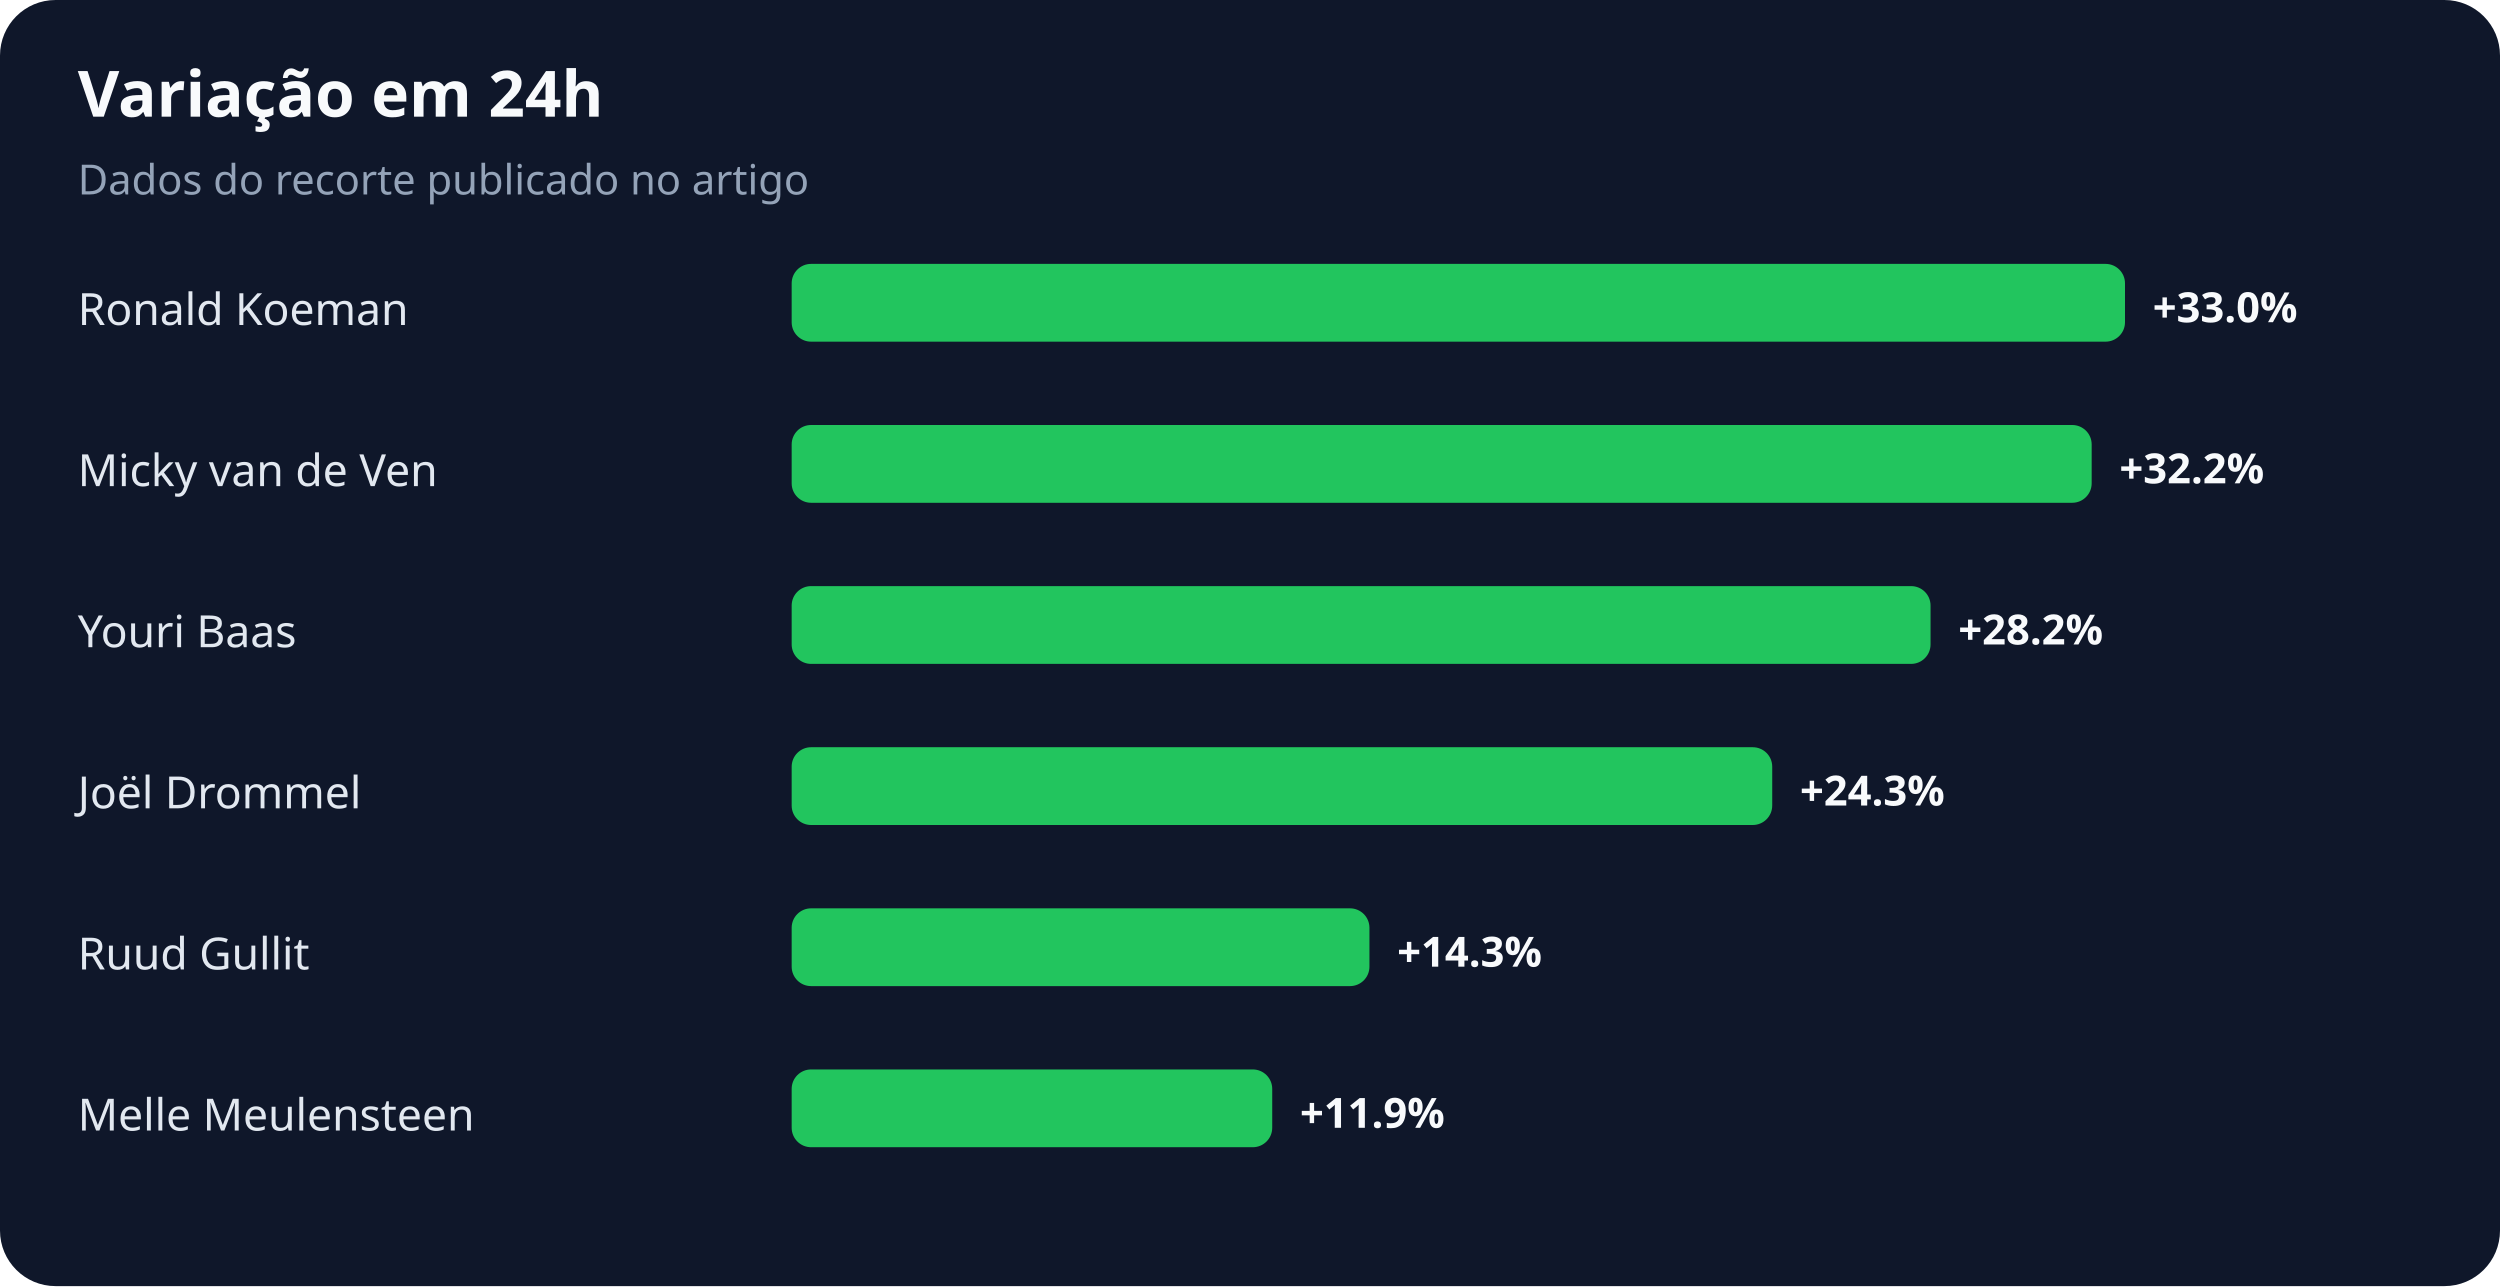
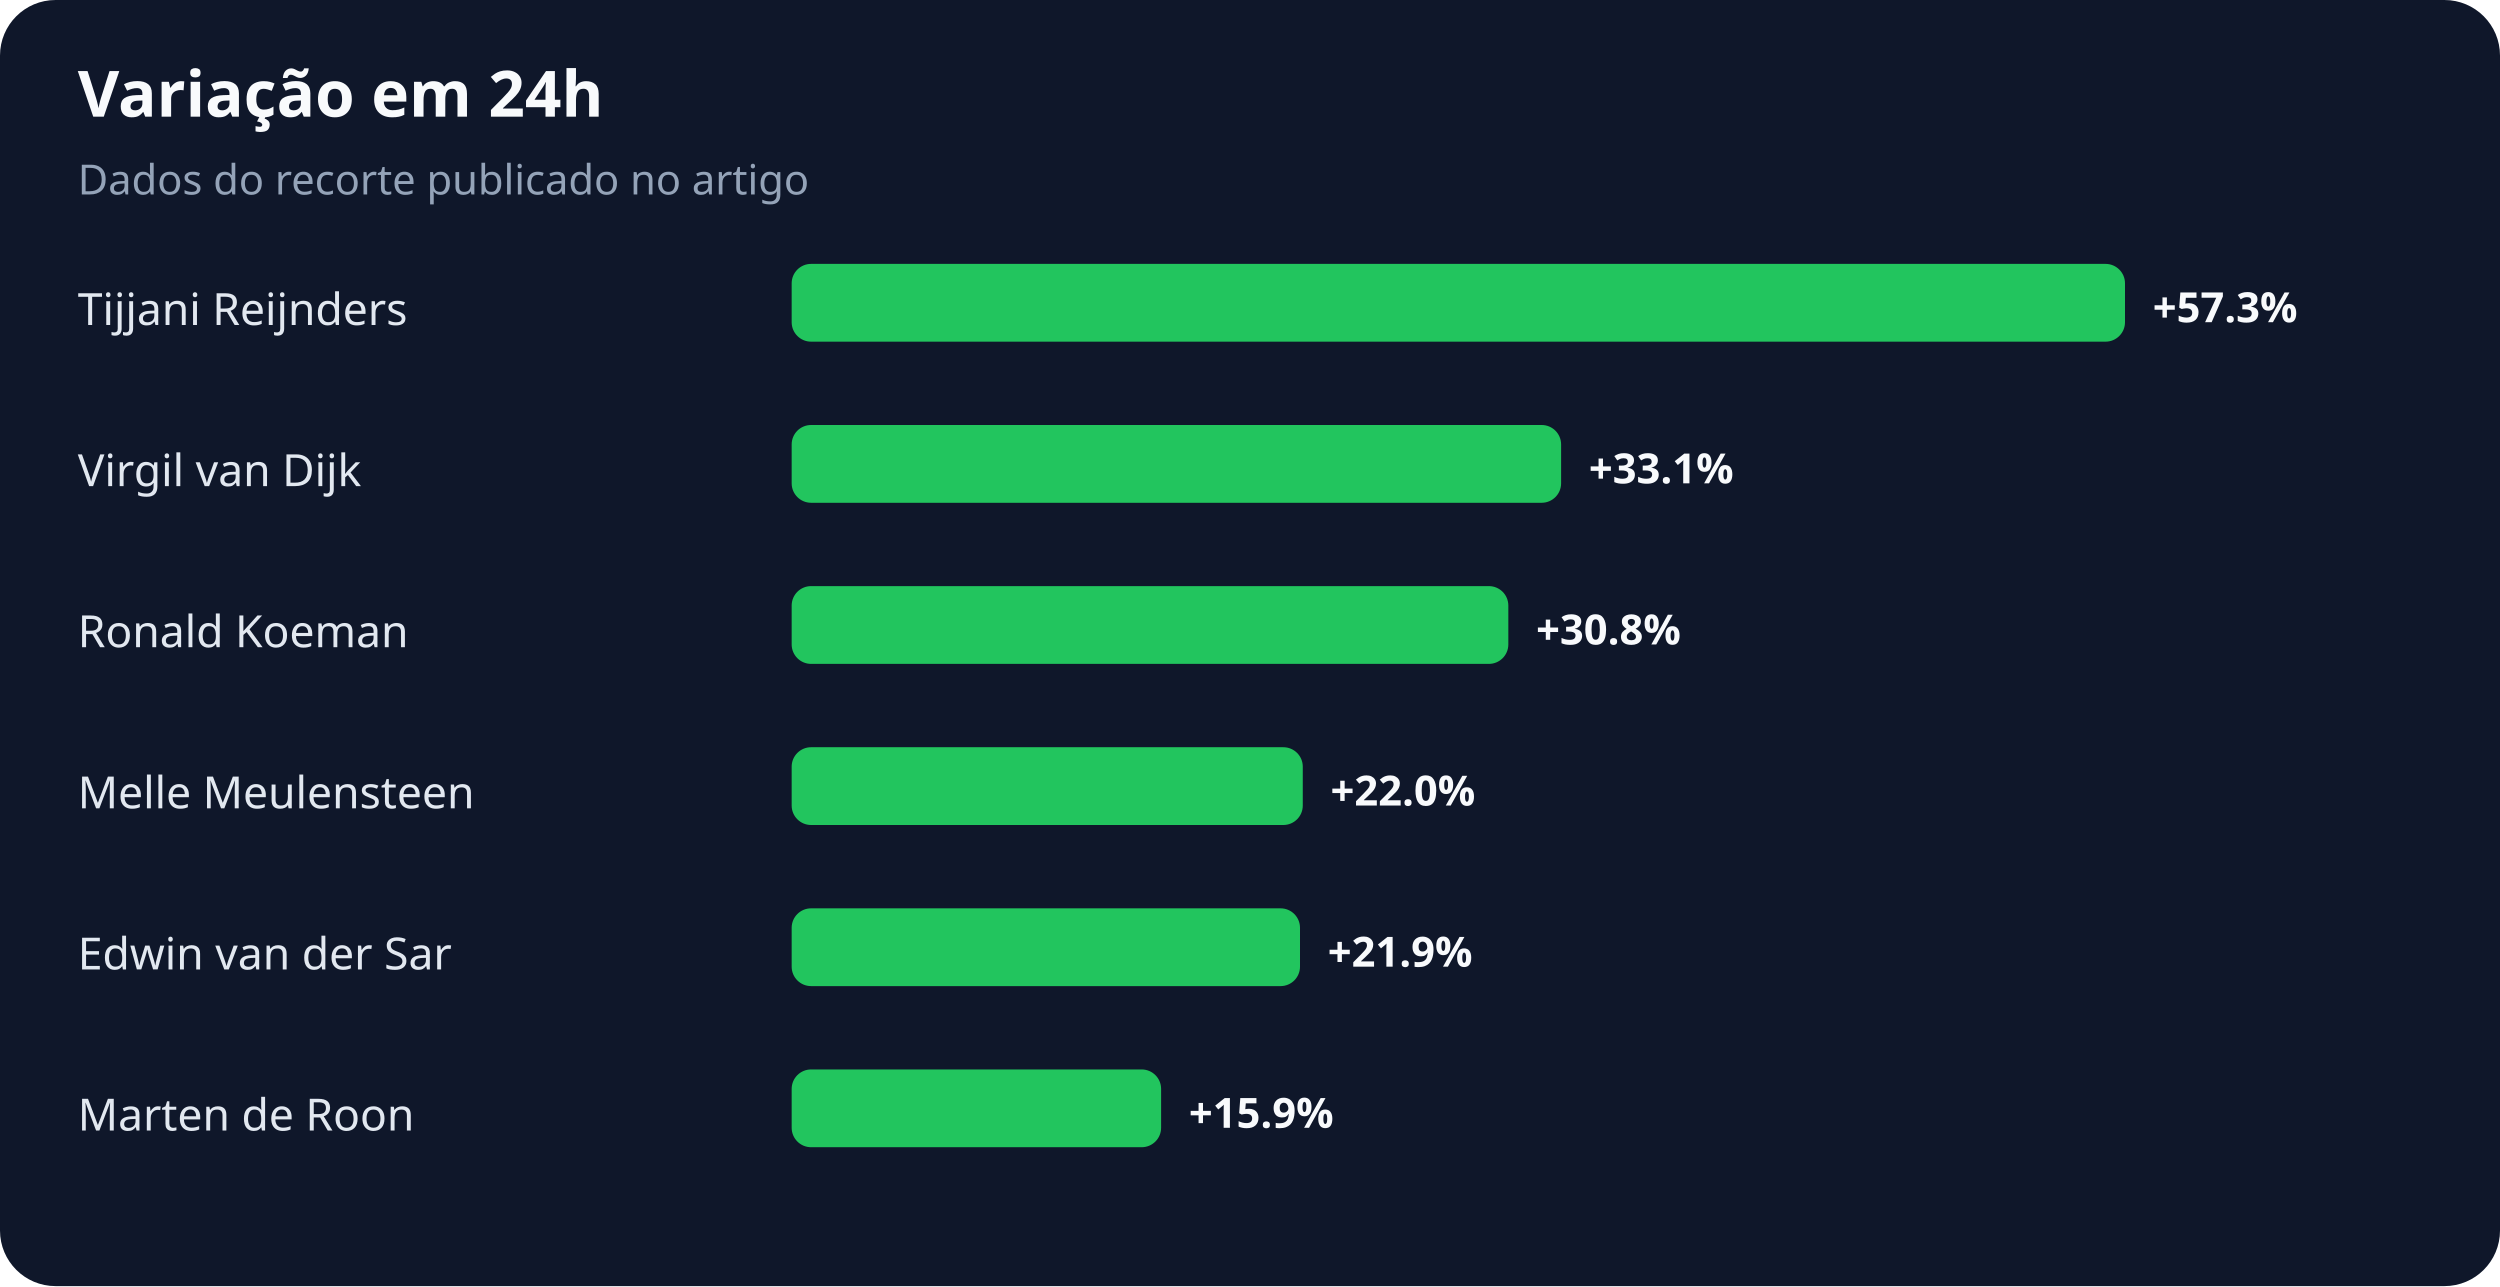
<svg xmlns="http://www.w3.org/2000/svg" width="900" height="463" viewBox="0 0 900 463" role="img" aria-labelledby="title desc">
  <rect width="100%" height="100%" rx="20" fill="#0f172a" />
  <text x="28" y="42" fill="#f8fafc" font-family="system-ui,sans-serif" font-size="23" font-weight="700">Variação em 24h</text>
  <text x="28" y="70" fill="#94a3b8" font-family="system-ui,sans-serif" font-size="15">Dados do recorte publicado no artigo</text>
-   <text x="28" y="117" fill="#e2e8f0" font-family="system-ui,sans-serif" font-size="16">Ronald Koeman</text>
+   <text x="28" y="117" fill="#e2e8f0" font-family="system-ui,sans-serif" font-size="16">Tijjani Reijnders</text>
  <rect x="285" y="95" width="480" height="28" rx="7" fill="#22c55e" />
-   <text x="775" y="116" fill="#f8fafc" font-family="system-ui,sans-serif" font-size="15" font-weight="700">+33.0%</text>
-   <text x="28" y="175" fill="#e2e8f0" font-family="system-ui,sans-serif" font-size="16">Micky van de Ven</text>
-   <rect x="285" y="153" width="468" height="28" rx="7" fill="#22c55e" />
-   <text x="763" y="174" fill="#f8fafc" font-family="system-ui,sans-serif" font-size="15" font-weight="700">+32.2%</text>
-   <text x="28" y="233" fill="#e2e8f0" font-family="system-ui,sans-serif" font-size="16">Youri Baas</text>
-   <rect x="285" y="211" width="410" height="28" rx="7" fill="#22c55e" />
-   <text x="705" y="232" fill="#f8fafc" font-family="system-ui,sans-serif" font-size="15" font-weight="700">+28.2%</text>
-   <text x="28" y="291" fill="#e2e8f0" font-family="system-ui,sans-serif" font-size="16">Joël Drommel</text>
-   <rect x="285" y="269" width="353" height="28" rx="7" fill="#22c55e" />
-   <text x="648" y="290" fill="#f8fafc" font-family="system-ui,sans-serif" font-size="15" font-weight="700">+24.3%</text>
-   <text x="28" y="349" fill="#e2e8f0" font-family="system-ui,sans-serif" font-size="16">Ruud Gullit</text>
-   <rect x="285" y="327" width="208" height="28" rx="7" fill="#22c55e" />
-   <text x="503" y="348" fill="#f8fafc" font-family="system-ui,sans-serif" font-size="15" font-weight="700">+14.3%</text>
-   <text x="28" y="407" fill="#e2e8f0" font-family="system-ui,sans-serif" font-size="16">Melle Meulensteen</text>
-   <rect x="285" y="385" width="173" height="28" rx="7" fill="#22c55e" />
-   <text x="468" y="406" fill="#f8fafc" font-family="system-ui,sans-serif" font-size="15" font-weight="700">+11.9%</text>
+   <text x="775" y="116" fill="#f8fafc" font-family="system-ui,sans-serif" font-size="15" font-weight="700">+57.3%</text>
+   <text x="28" y="175" fill="#e2e8f0" font-family="system-ui,sans-serif" font-size="16">Virgil van Dijk</text>
+   <rect x="285" y="153" width="277" height="28" rx="7" fill="#22c55e" />
+   <text x="572" y="174" fill="#f8fafc" font-family="system-ui,sans-serif" font-size="15" font-weight="700">+33.1%</text>
+   <text x="28" y="233" fill="#e2e8f0" font-family="system-ui,sans-serif" font-size="16">Ronald Koeman</text>
+   <rect x="285" y="211" width="258" height="28" rx="7" fill="#22c55e" />
+   <text x="553" y="232" fill="#f8fafc" font-family="system-ui,sans-serif" font-size="15" font-weight="700">+30.8%</text>
+   <text x="28" y="291" fill="#e2e8f0" font-family="system-ui,sans-serif" font-size="16">Melle Meulensteen</text>
+   <rect x="285" y="269" width="184" height="28" rx="7" fill="#22c55e" />
+   <text x="479" y="290" fill="#f8fafc" font-family="system-ui,sans-serif" font-size="15" font-weight="700">+22.0%</text>
+   <text x="28" y="349" fill="#e2e8f0" font-family="system-ui,sans-serif" font-size="16">Edwin van der Sar</text>
+   <rect x="285" y="327" width="183" height="28" rx="7" fill="#22c55e" />
+   <text x="478" y="348" fill="#f8fafc" font-family="system-ui,sans-serif" font-size="15" font-weight="700">+21.9%</text>
+   <text x="28" y="407" fill="#e2e8f0" font-family="system-ui,sans-serif" font-size="16">Marten de Roon</text>
+   <rect x="285" y="385" width="133" height="28" rx="7" fill="#22c55e" />
+   <text x="428" y="406" fill="#f8fafc" font-family="system-ui,sans-serif" font-size="15" font-weight="700">+15.9%</text>
</svg>
